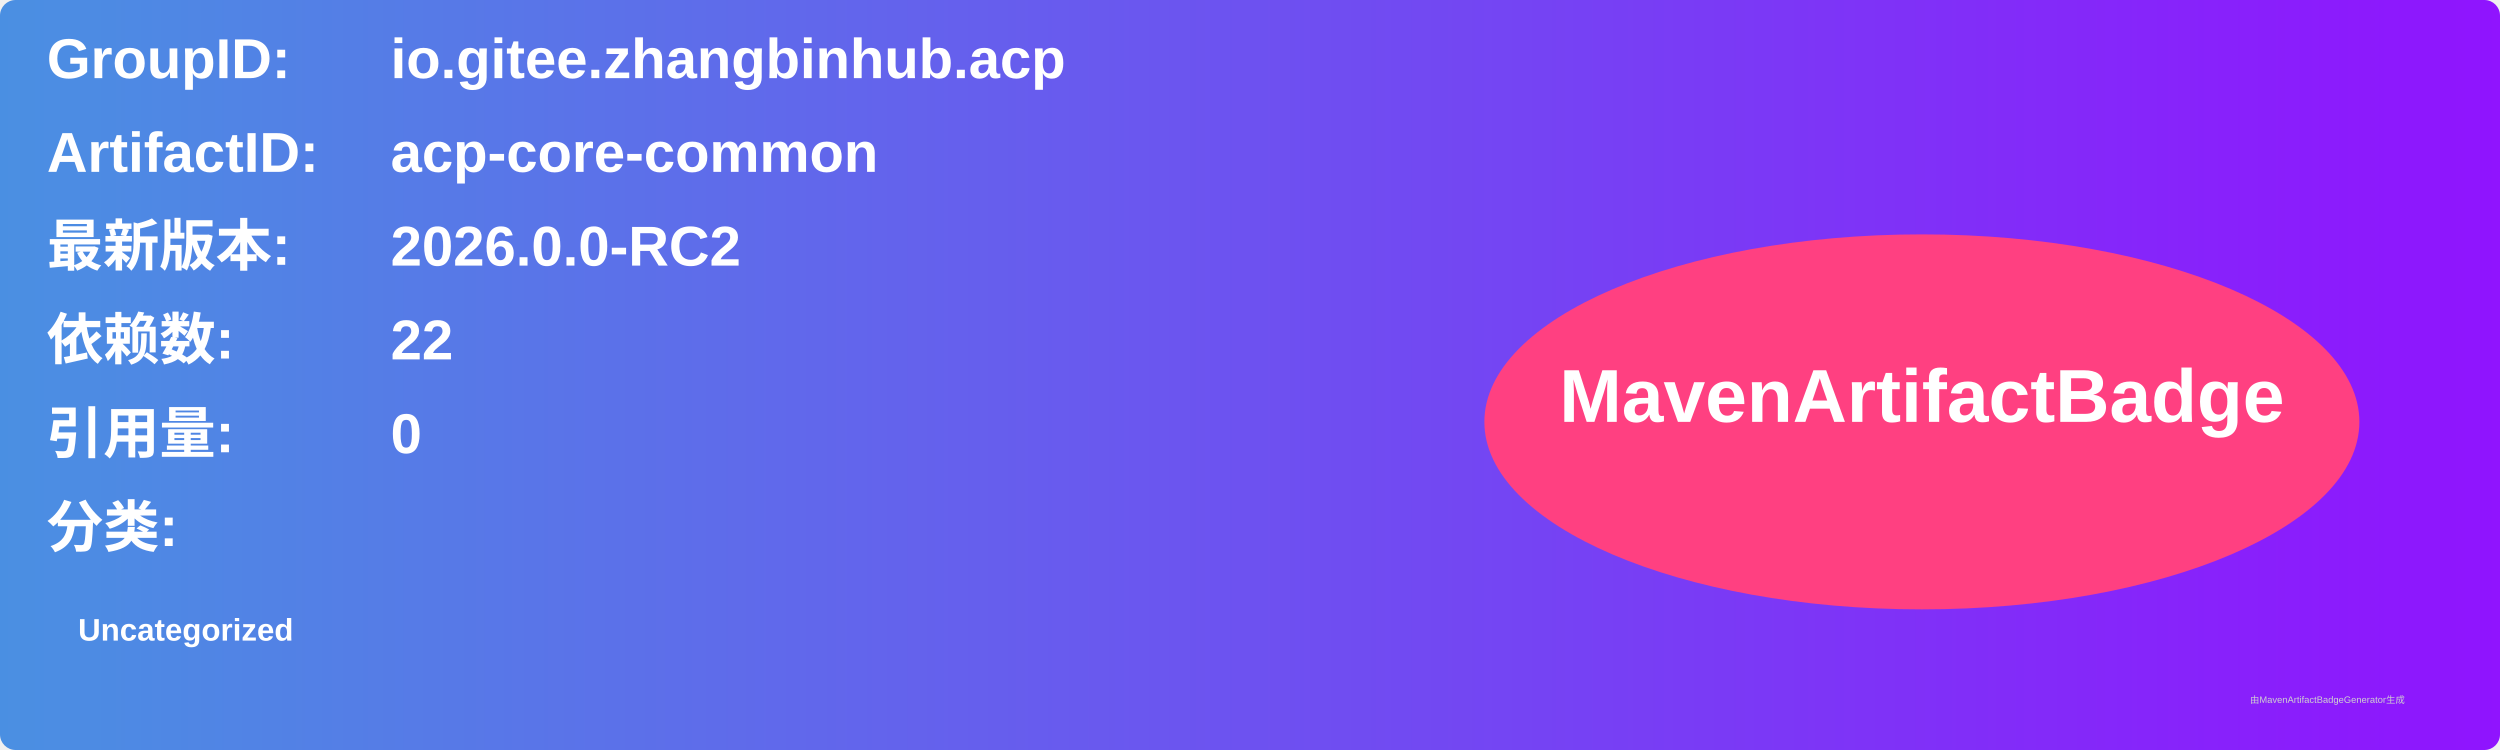
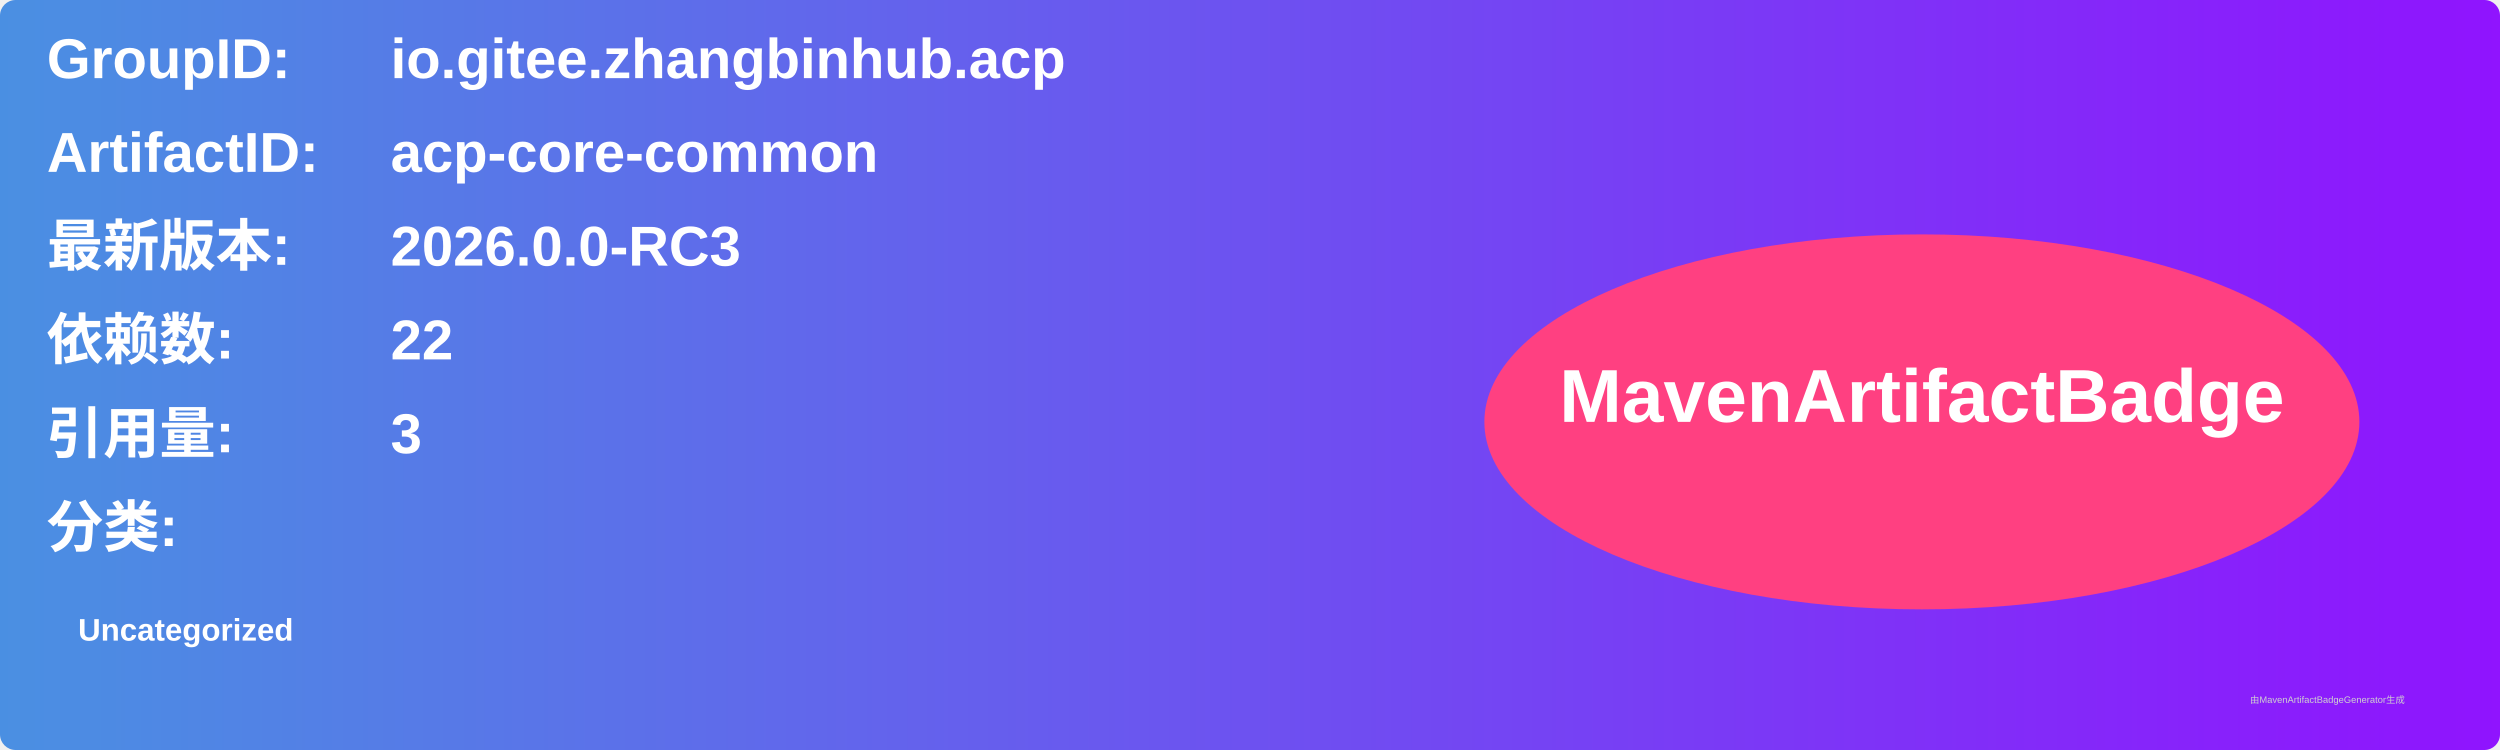
<svg xmlns="http://www.w3.org/2000/svg" width="800" height="240" viewBox="0 0 800 240">
  <linearGradient id="grad" x1="0%" y1="0%" x2="100%" y2="0%">
    <stop offset="0%" stop-color="#4a90e2" />
    <stop offset="100%" stop-color="#9013fe" />
  </linearGradient>
  <rect width="100%" height="100%" rx="5" ry="5" fill="url(#grad)" />
  <g transform="translate(15, 15)">
    <text x="0" y="10" font-family="Arial" font-size="18" fill="white" font-weight="bold" width="260">GroupID:</text>
    <text x="110" y="10" font-family="Arial" font-size="18" fill="white" font-weight="bold" width="460">io.gitee.zhangbinhub.acp</text>
    <text x="0" y="40" font-family="Arial" font-size="18" fill="white" font-weight="bold" width="260">ArtifactID:</text>
    <text x="110" y="40" font-family="Arial" font-size="18" fill="white" font-weight="bold" width="460">acp-core-common</text>
    <text x="0" y="70" font-family="Arial" font-size="18" fill="white" font-weight="bold">最新版本:</text>
    <text x="110" y="70" font-family="Arial" font-size="18" fill="white" font-weight="bold">
-       <tspan font-weight="bold">2026.0.0-RC2</tspan>
+       <tspan font-weight="bold">2026.0.0-RC3</tspan>
    </text>
    <text x="0" y="100" font-family="Arial" font-size="18" fill="white" font-weight="bold">依赖数: </text>
    <text x="110" y="100" font-family="Arial" font-size="18" fill="white">
      <tspan font-weight="bold">22</tspan>
    </text>
    <text x="0" y="130" font-family="Arial" font-size="18" fill="white" font-weight="bold">引用量: </text>
    <text x="110" y="130" font-family="Arial" font-size="18" fill="white">
-       <tspan font-weight="bold">0</tspan>
+       <tspan font-weight="bold">3</tspan>
    </text>
    <text x="0" y="160" font-family="Arial" font-size="18" fill="white" font-weight="bold">分类:</text>
    <text x="10" y="190" font-family="Arial" font-size="10" fill="white">
      <tspan font-weight="bold">Uncategorized</tspan>
    </text>
    <ellipse cx="600" cy="120" rx="140" ry="60" fill="#ff4081" />
    <text x="600" y="120" text-anchor="middle" font-family="Arial" font-size="24" fill="white" font-weight="bold">MavenArtifactBadge</text>
  </g>
  <text x="720" y="225" font-family="Arial" font-size="3" fill="#d0d0d0">由MavenArtifactBadgeGenerator生成</text>
</svg>
